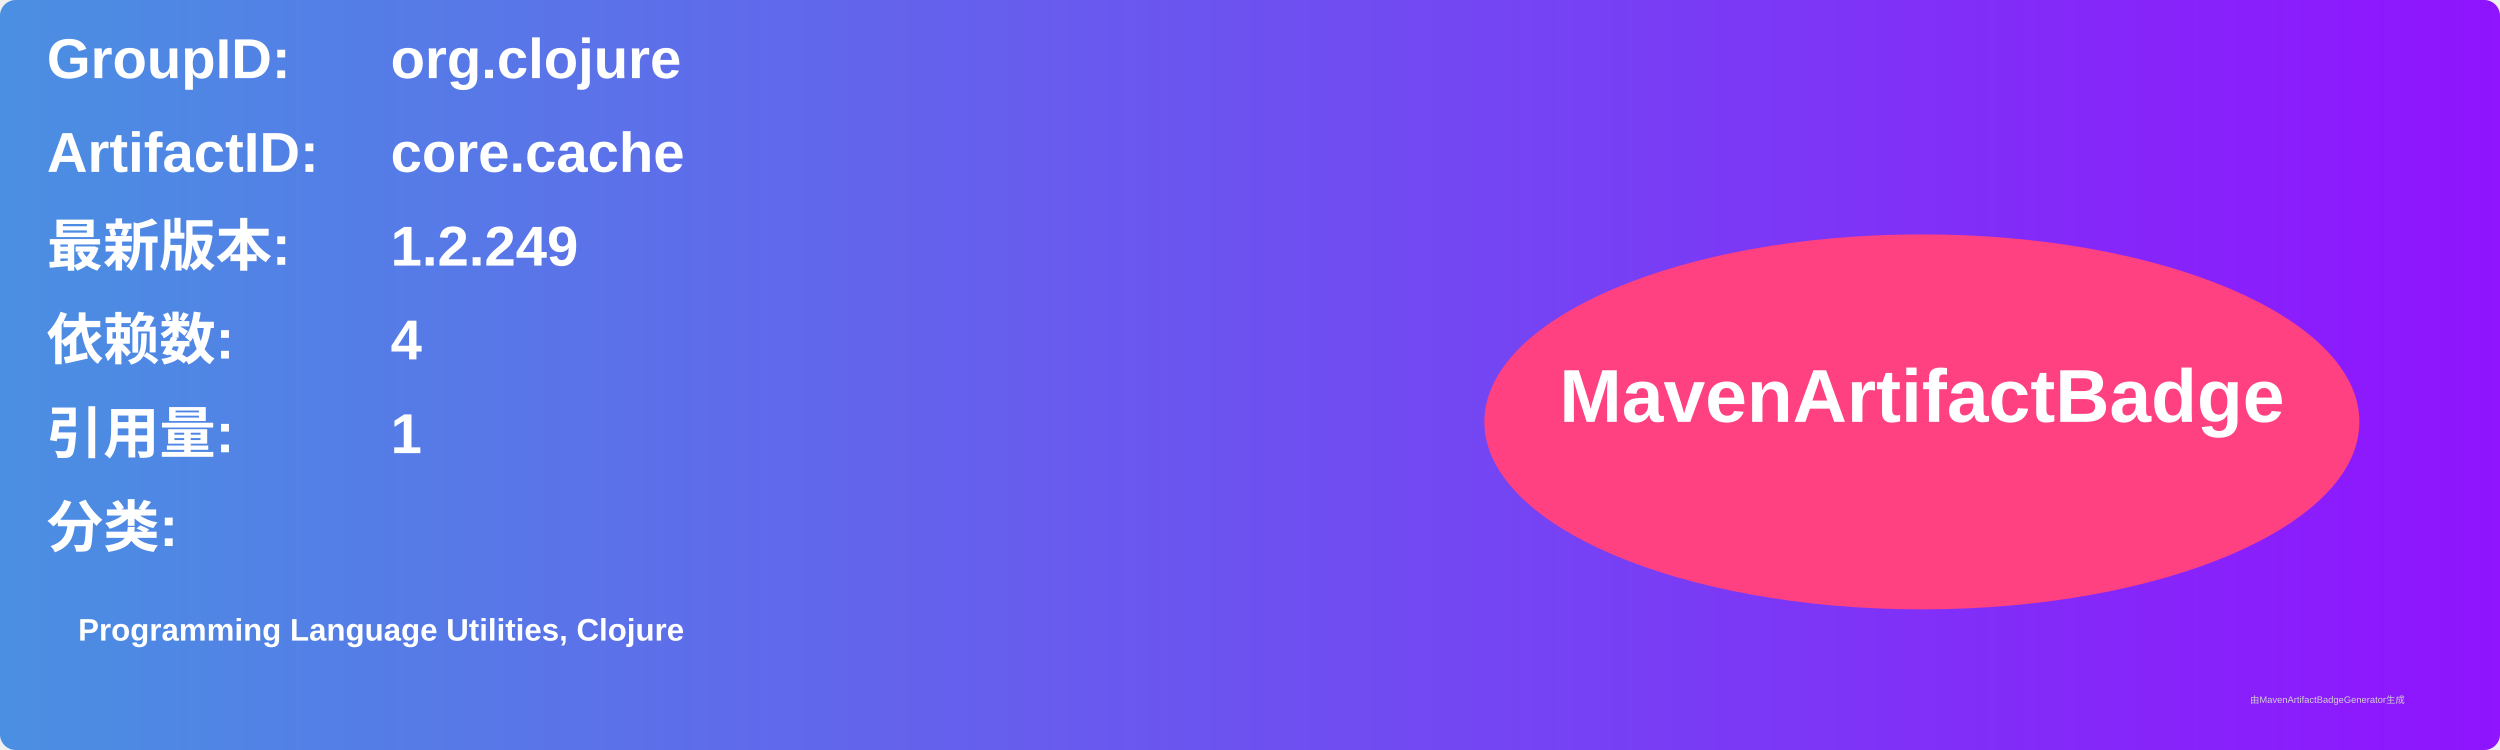
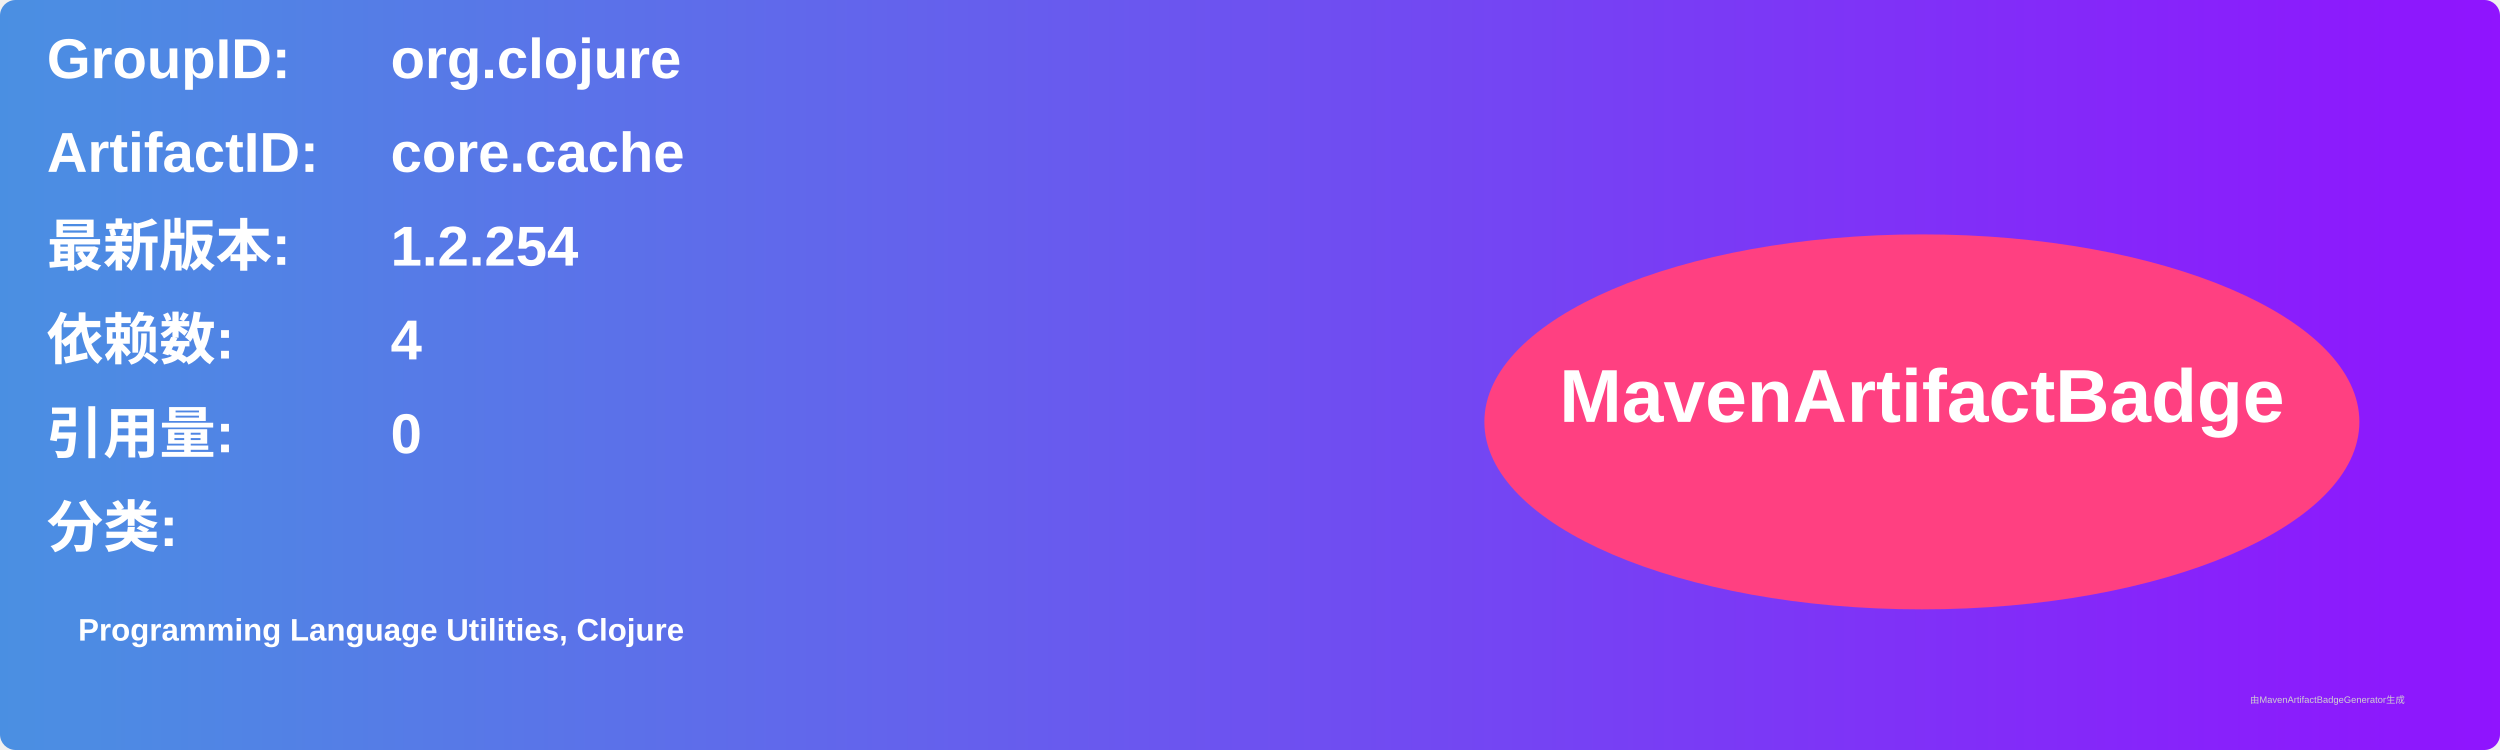
<svg xmlns="http://www.w3.org/2000/svg" width="800" height="240" viewBox="0 0 800 240">
  <linearGradient id="grad" x1="0%" y1="0%" x2="100%" y2="0%">
    <stop offset="0%" stop-color="#4a90e2" />
    <stop offset="100%" stop-color="#9013fe" />
  </linearGradient>
  <rect width="100%" height="100%" rx="5" ry="5" fill="url(#grad)" />
  <g transform="translate(15, 15)">
    <text x="0" y="10" font-family="Arial" font-size="18" fill="white" font-weight="bold" width="260">GroupID:</text>
    <text x="110" y="10" font-family="Arial" font-size="18" fill="white" font-weight="bold" width="460">org.clojure</text>
    <text x="0" y="40" font-family="Arial" font-size="18" fill="white" font-weight="bold" width="260">ArtifactID:</text>
    <text x="110" y="40" font-family="Arial" font-size="18" fill="white" font-weight="bold" width="460">core.cache</text>
    <text x="0" y="70" font-family="Arial" font-size="18" fill="white" font-weight="bold">最新版本:</text>
    <text x="110" y="70" font-family="Arial" font-size="18" fill="white" font-weight="bold">
-       <tspan font-weight="bold">1.2.249</tspan>
+       <tspan font-weight="bold">1.2.254</tspan>
    </text>
    <text x="0" y="100" font-family="Arial" font-size="18" fill="white" font-weight="bold">依赖数: </text>
    <text x="110" y="100" font-family="Arial" font-size="18" fill="white">
      <tspan font-weight="bold">4</tspan>
    </text>
    <text x="0" y="130" font-family="Arial" font-size="18" fill="white" font-weight="bold">引用量: </text>
    <text x="110" y="130" font-family="Arial" font-size="18" fill="white">
-       <tspan font-weight="bold">1</tspan>
+       <tspan font-weight="bold">0</tspan>
    </text>
    <text x="0" y="160" font-family="Arial" font-size="18" fill="white" font-weight="bold">分类:</text>
    <text x="10" y="190" font-family="Arial" font-size="10" fill="white">
      <tspan font-weight="bold">Programming Language Utilities, Clojure</tspan>
    </text>
    <ellipse cx="600" cy="120" rx="140" ry="60" fill="#ff4081" />
    <text x="600" y="120" text-anchor="middle" font-family="Arial" font-size="24" fill="white" font-weight="bold">MavenArtifactBadge</text>
  </g>
  <text x="720" y="225" font-family="Arial" font-size="3" fill="#d0d0d0">由MavenArtifactBadgeGenerator生成</text>
</svg>
